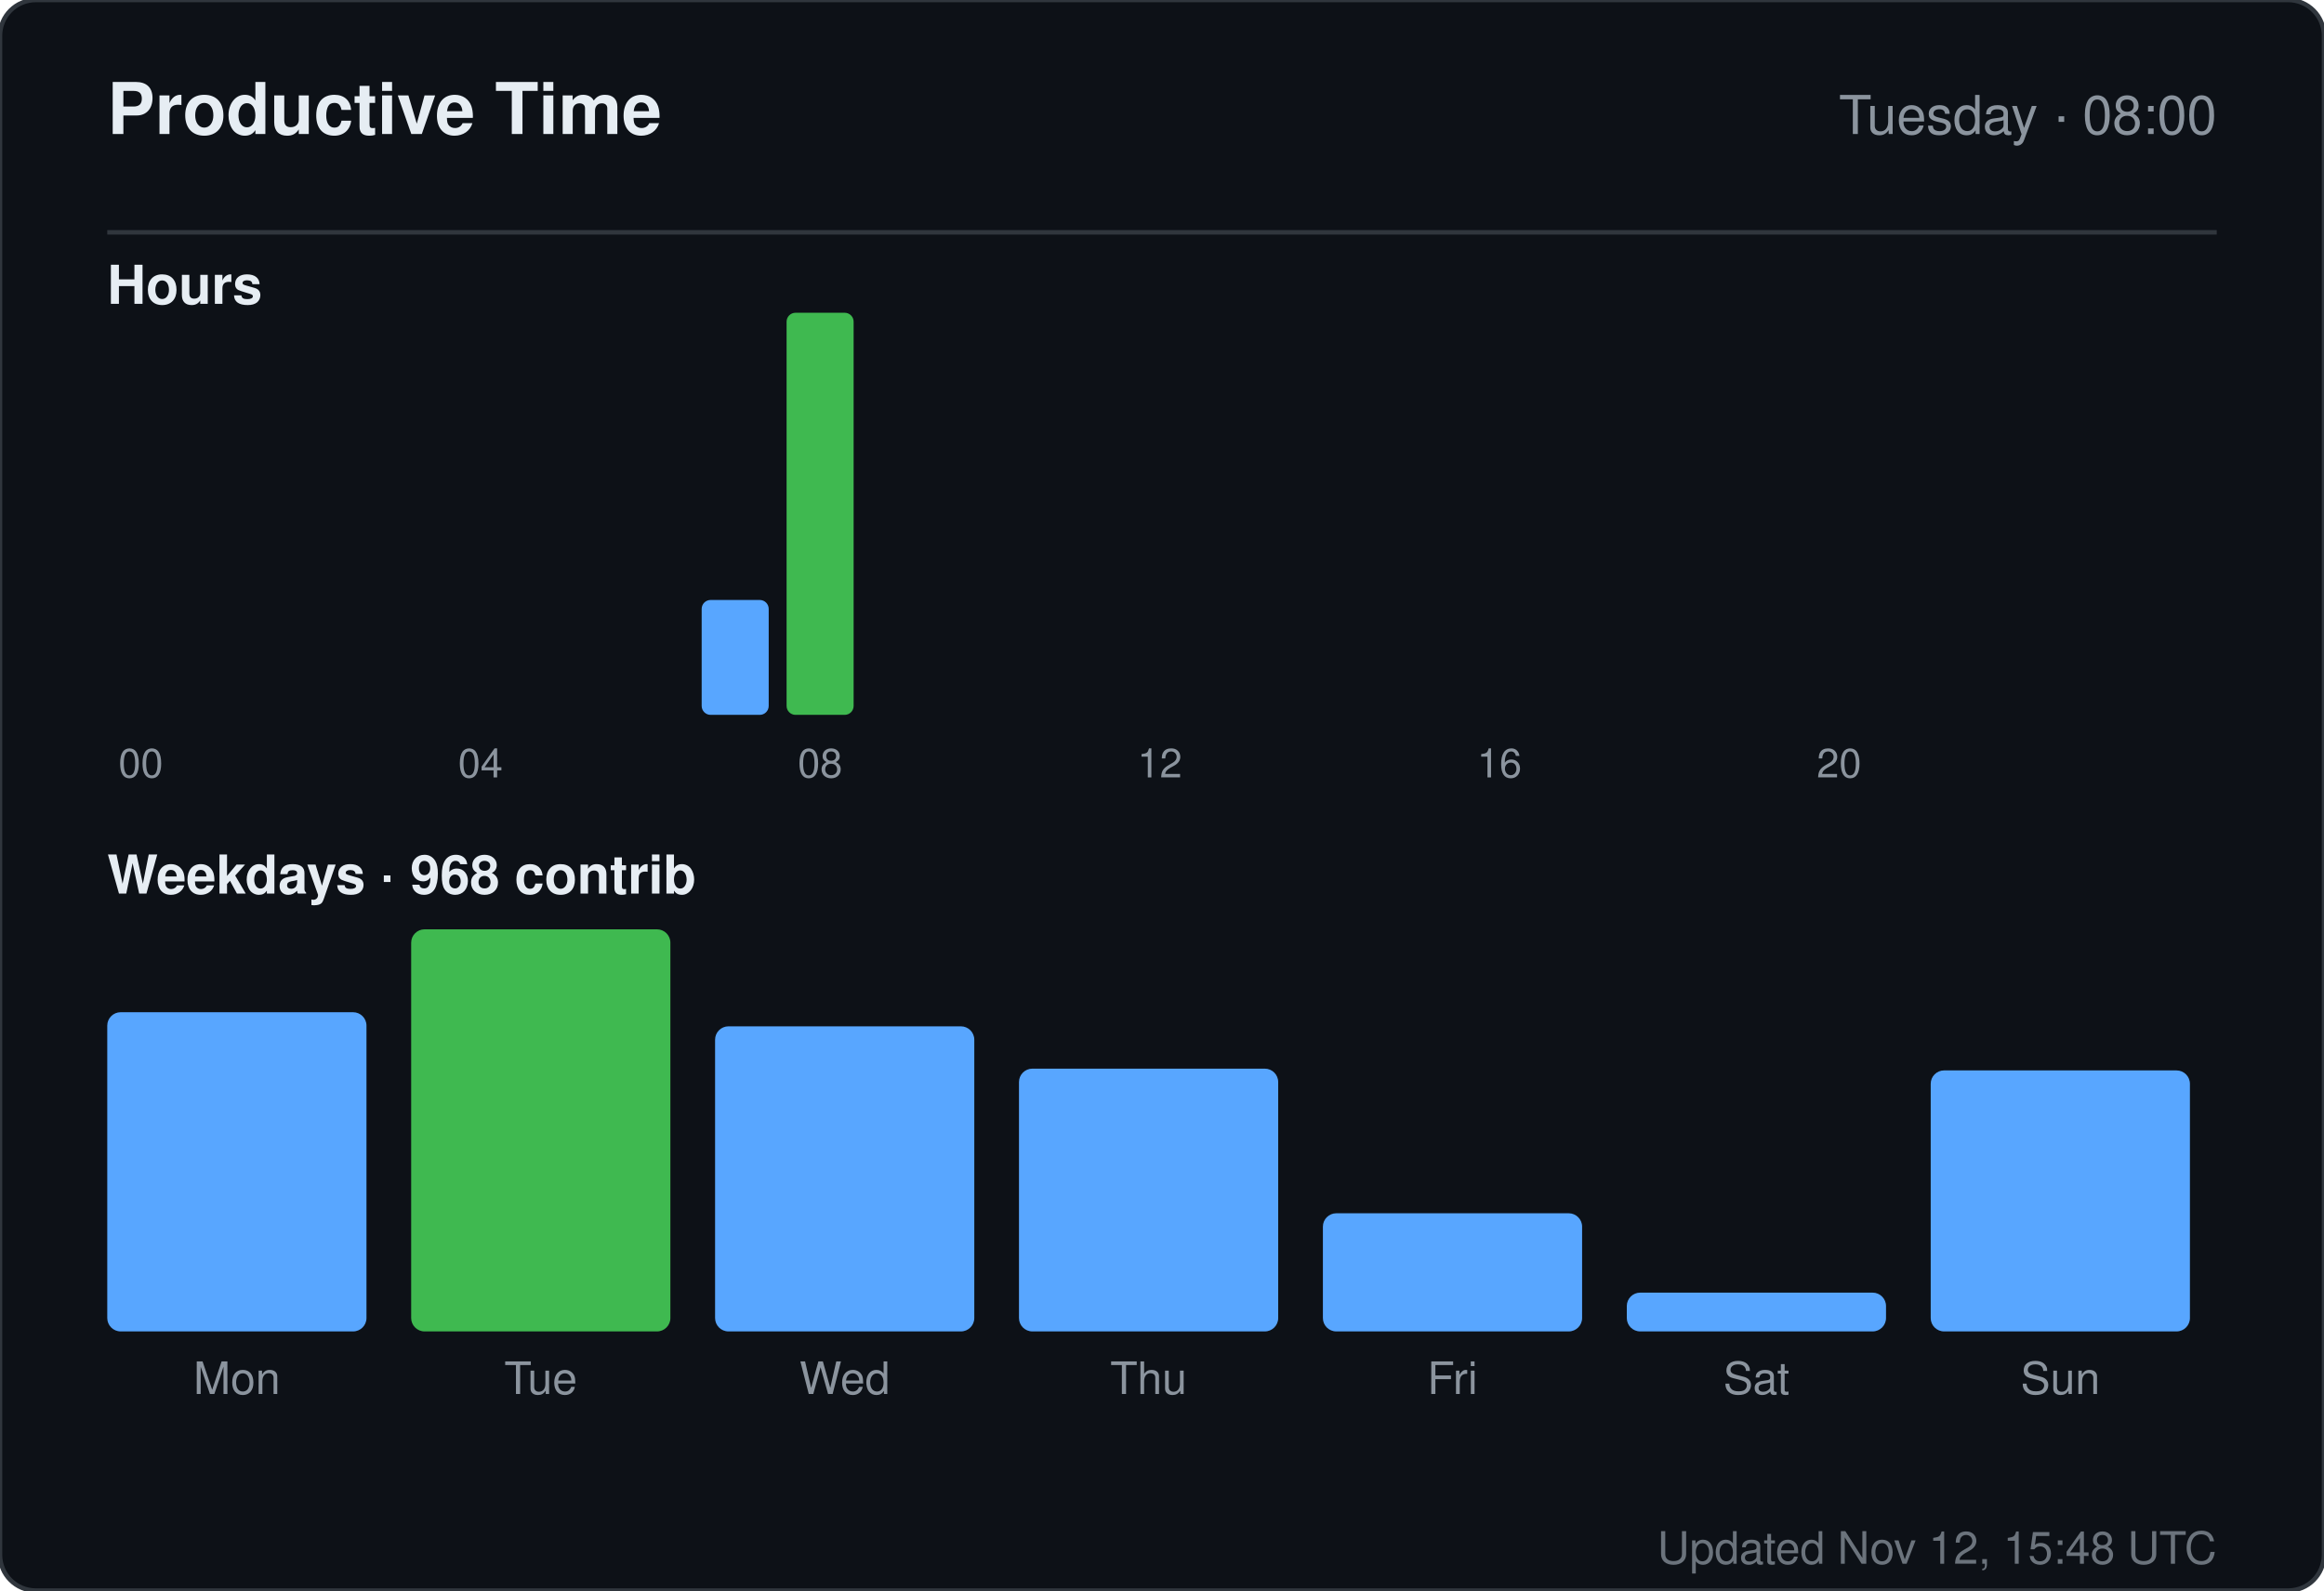
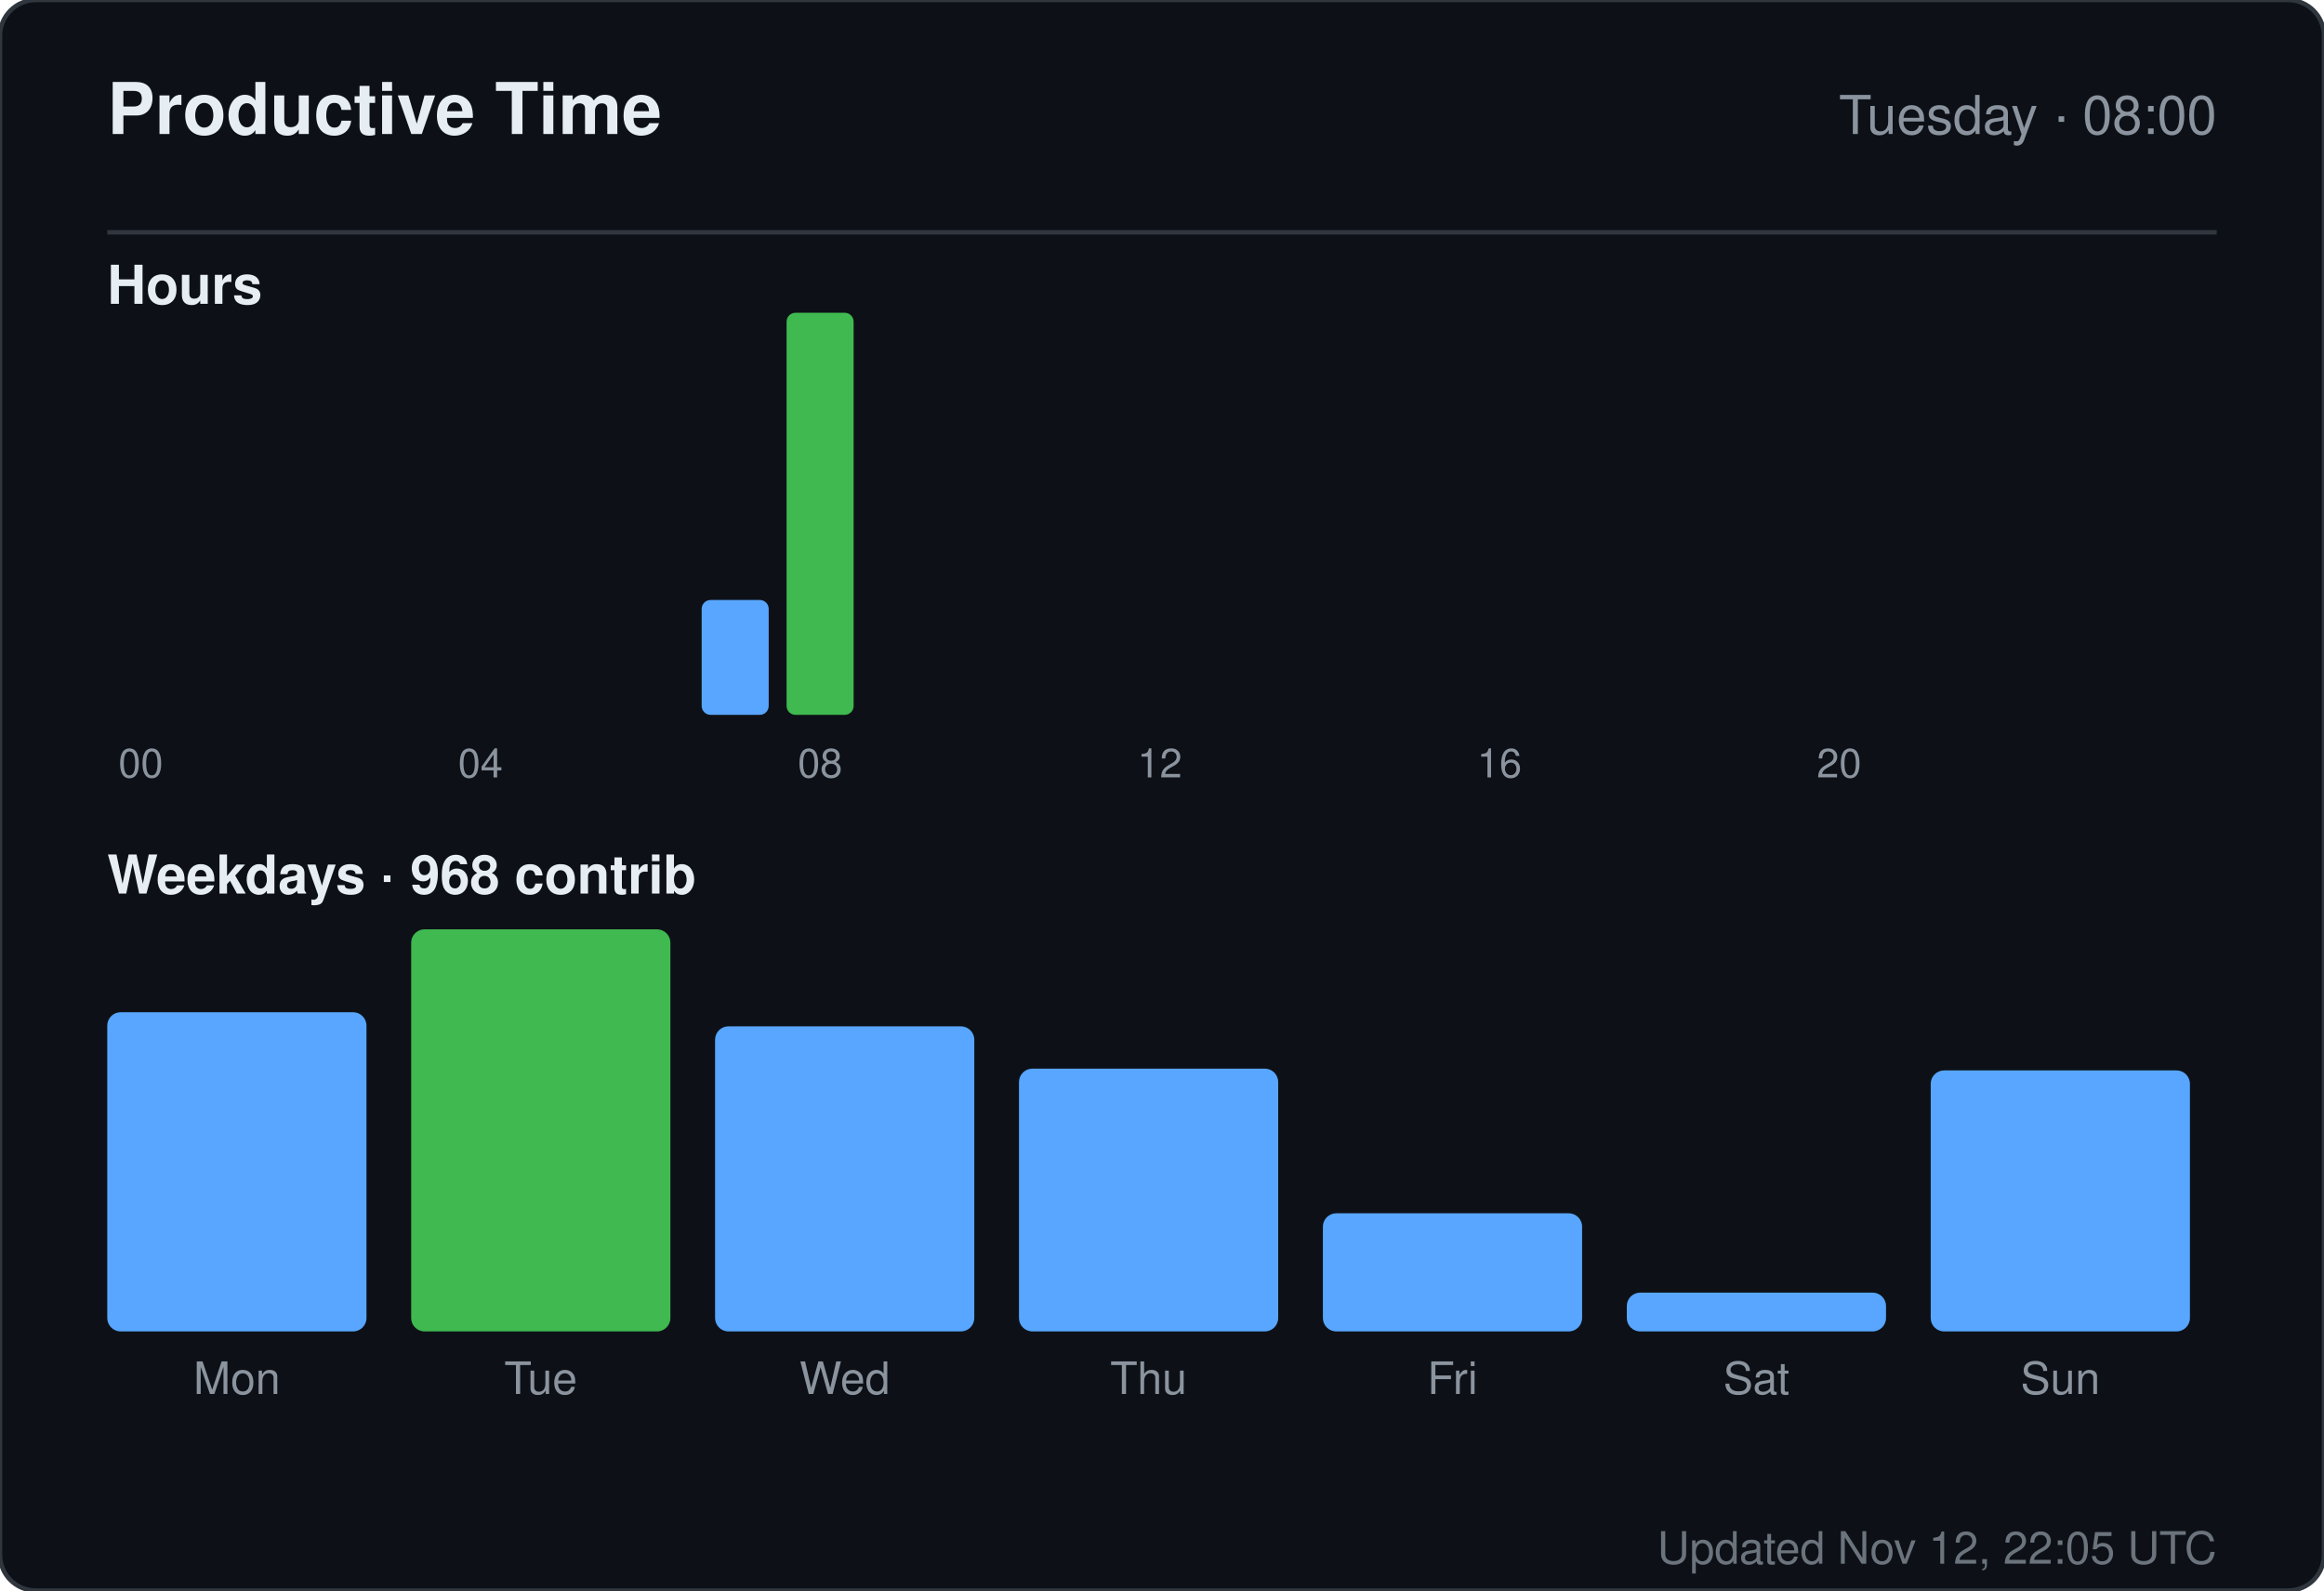
<svg xmlns="http://www.w3.org/2000/svg" width="520" height="356" viewBox="0 0 520 356" role="img" aria-label="Productive time for sandiirawan12">
  <rect width="520" height="356" rx="8" fill="#0d1117" stroke="#30363d" />
  <g font-family="-apple-system, BlinkMacSystemFont, Segoe UI, Helvetica, Arial, sans-serif">
    <text x="24" y="30" fill="#e6edf3" font-size="16" font-weight="700">Productive Time</text>
    <text x="496" y="30" fill="#8b949e" font-size="12" text-anchor="end">Tuesday · 08:00</text>
    <line x1="24" y1="52" x2="496" y2="52" stroke="#30363d" />
    <text x="24" y="68" fill="#e6edf3" font-size="12" font-weight="600">Hours</text>
    <rect x="24" y="160" width="15" height="0" rx="2" fill="#58a6ff" />
    <text x="31.5" y="174" fill="#8b949e" font-size="9" text-anchor="middle">00</text>
    <rect x="43" y="160" width="15" height="0" rx="2" fill="#58a6ff" />
    <rect x="62" y="160" width="15" height="0" rx="2" fill="#58a6ff" />
    <rect x="81" y="160" width="15" height="0" rx="2" fill="#58a6ff" />
    <rect x="100" y="160" width="15" height="0" rx="2" fill="#58a6ff" />
    <text x="107.5" y="174" fill="#8b949e" font-size="9" text-anchor="middle">04</text>
    <rect x="119" y="160" width="15" height="0" rx="2" fill="#58a6ff" />
    <rect x="138" y="160" width="15" height="0" rx="2" fill="#58a6ff" />
    <rect x="157" y="134.286" width="15" height="25.714" rx="2" fill="#58a6ff" />
    <rect x="176" y="70" width="15" height="90" rx="2" fill="#3fb950" />
    <text x="183.5" y="174" fill="#8b949e" font-size="9" text-anchor="middle">08</text>
    <rect x="195" y="160" width="15" height="0" rx="2" fill="#58a6ff" />
    <rect x="214" y="160" width="15" height="0" rx="2" fill="#58a6ff" />
    <rect x="233" y="160" width="15" height="0" rx="2" fill="#58a6ff" />
    <rect x="252" y="160" width="15" height="0" rx="2" fill="#58a6ff" />
    <text x="259.5" y="174" fill="#8b949e" font-size="9" text-anchor="middle">12</text>
    <rect x="271" y="160" width="15" height="0" rx="2" fill="#58a6ff" />
    <rect x="290" y="160" width="15" height="0" rx="2" fill="#58a6ff" />
    <rect x="309" y="160" width="15" height="0" rx="2" fill="#58a6ff" />
    <rect x="328" y="160" width="15" height="0" rx="2" fill="#58a6ff" />
    <text x="335.5" y="174" fill="#8b949e" font-size="9" text-anchor="middle">16</text>
    <rect x="347" y="160" width="15" height="0" rx="2" fill="#58a6ff" />
    <rect x="366" y="160" width="15" height="0" rx="2" fill="#58a6ff" />
    <rect x="385" y="160" width="15" height="0" rx="2" fill="#58a6ff" />
    <rect x="404" y="160" width="15" height="0" rx="2" fill="#58a6ff" />
    <text x="411.5" y="174" fill="#8b949e" font-size="9" text-anchor="middle">20</text>
    <rect x="423" y="160" width="15" height="0" rx="2" fill="#58a6ff" />
    <rect x="442" y="160" width="15" height="0" rx="2" fill="#58a6ff" />
    <rect x="461" y="160" width="15" height="0" rx="2" fill="#58a6ff" />
    <text x="24" y="200" fill="#e6edf3" font-size="12" font-weight="600">Weekdays · 968 contrib</text>
    <rect x="24" y="226.553" width="58" height="71.447" rx="3" fill="#58a6ff" />
    <text x="53" y="312" fill="#8b949e" font-size="10" text-anchor="middle">Mon</text>
    <rect x="92" y="208" width="58" height="90" rx="3" fill="#3fb950" />
    <text x="121" y="312" fill="#8b949e" font-size="10" text-anchor="middle">Tue</text>
    <rect x="160" y="229.711" width="58" height="68.289" rx="3" fill="#58a6ff" />
    <text x="189" y="312" fill="#8b949e" font-size="10" text-anchor="middle">Wed</text>
    <rect x="228" y="239.184" width="58" height="58.816" rx="3" fill="#58a6ff" />
    <text x="257" y="312" fill="#8b949e" font-size="10" text-anchor="middle">Thu</text>
    <rect x="296" y="271.553" width="58" height="26.447" rx="3" fill="#58a6ff" />
    <text x="325" y="312" fill="#8b949e" font-size="10" text-anchor="middle">Fri</text>
    <rect x="364" y="289.316" width="58" height="8.684" rx="3" fill="#58a6ff" />
    <text x="393" y="312" fill="#8b949e" font-size="10" text-anchor="middle">Sat</text>
    <rect x="432" y="239.579" width="58" height="58.421" rx="3" fill="#58a6ff" />
    <text x="461" y="312" fill="#8b949e" font-size="10" text-anchor="middle">Sun</text>
-     <text x="496" y="350" fill="#8b949e" font-size="10" text-anchor="end" opacity="0.75">Updated Nov 12, 15:48 UTC</text>
+     <text x="496" y="350" fill="#8b949e" font-size="10" text-anchor="end" opacity="0.75">Updated Nov 12, 22:05 UTC</text>
  </g>
</svg>
